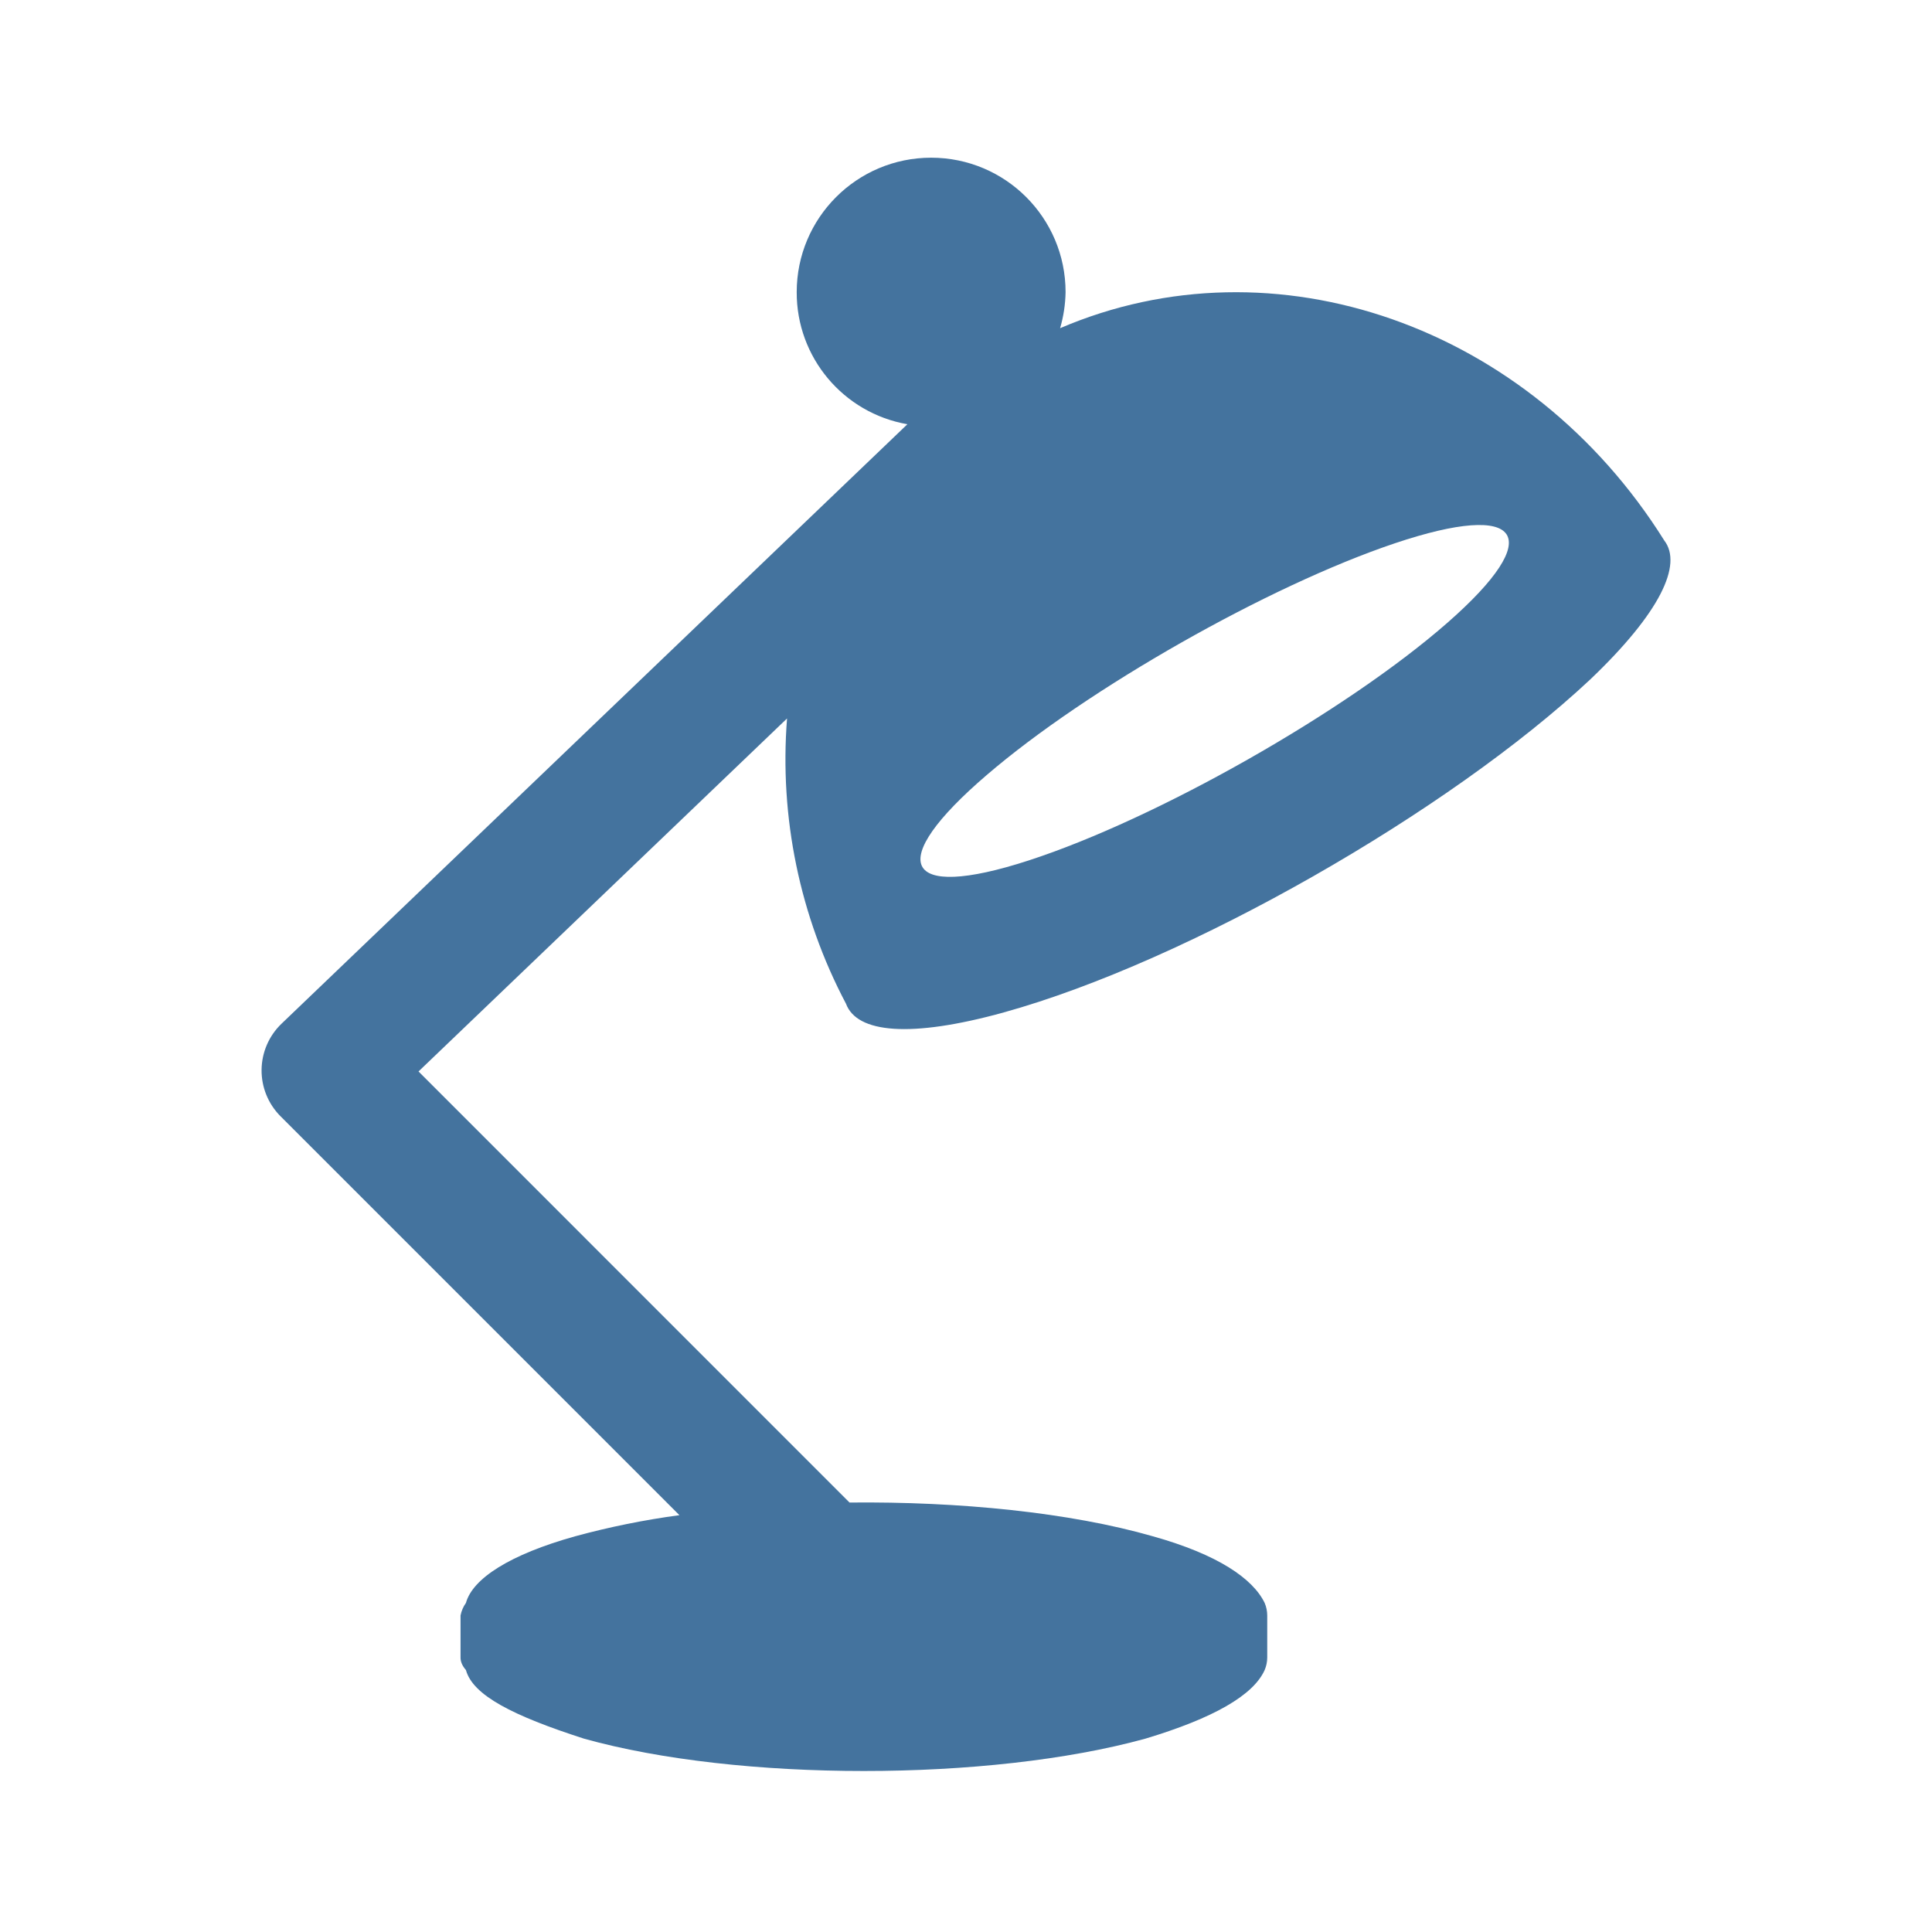
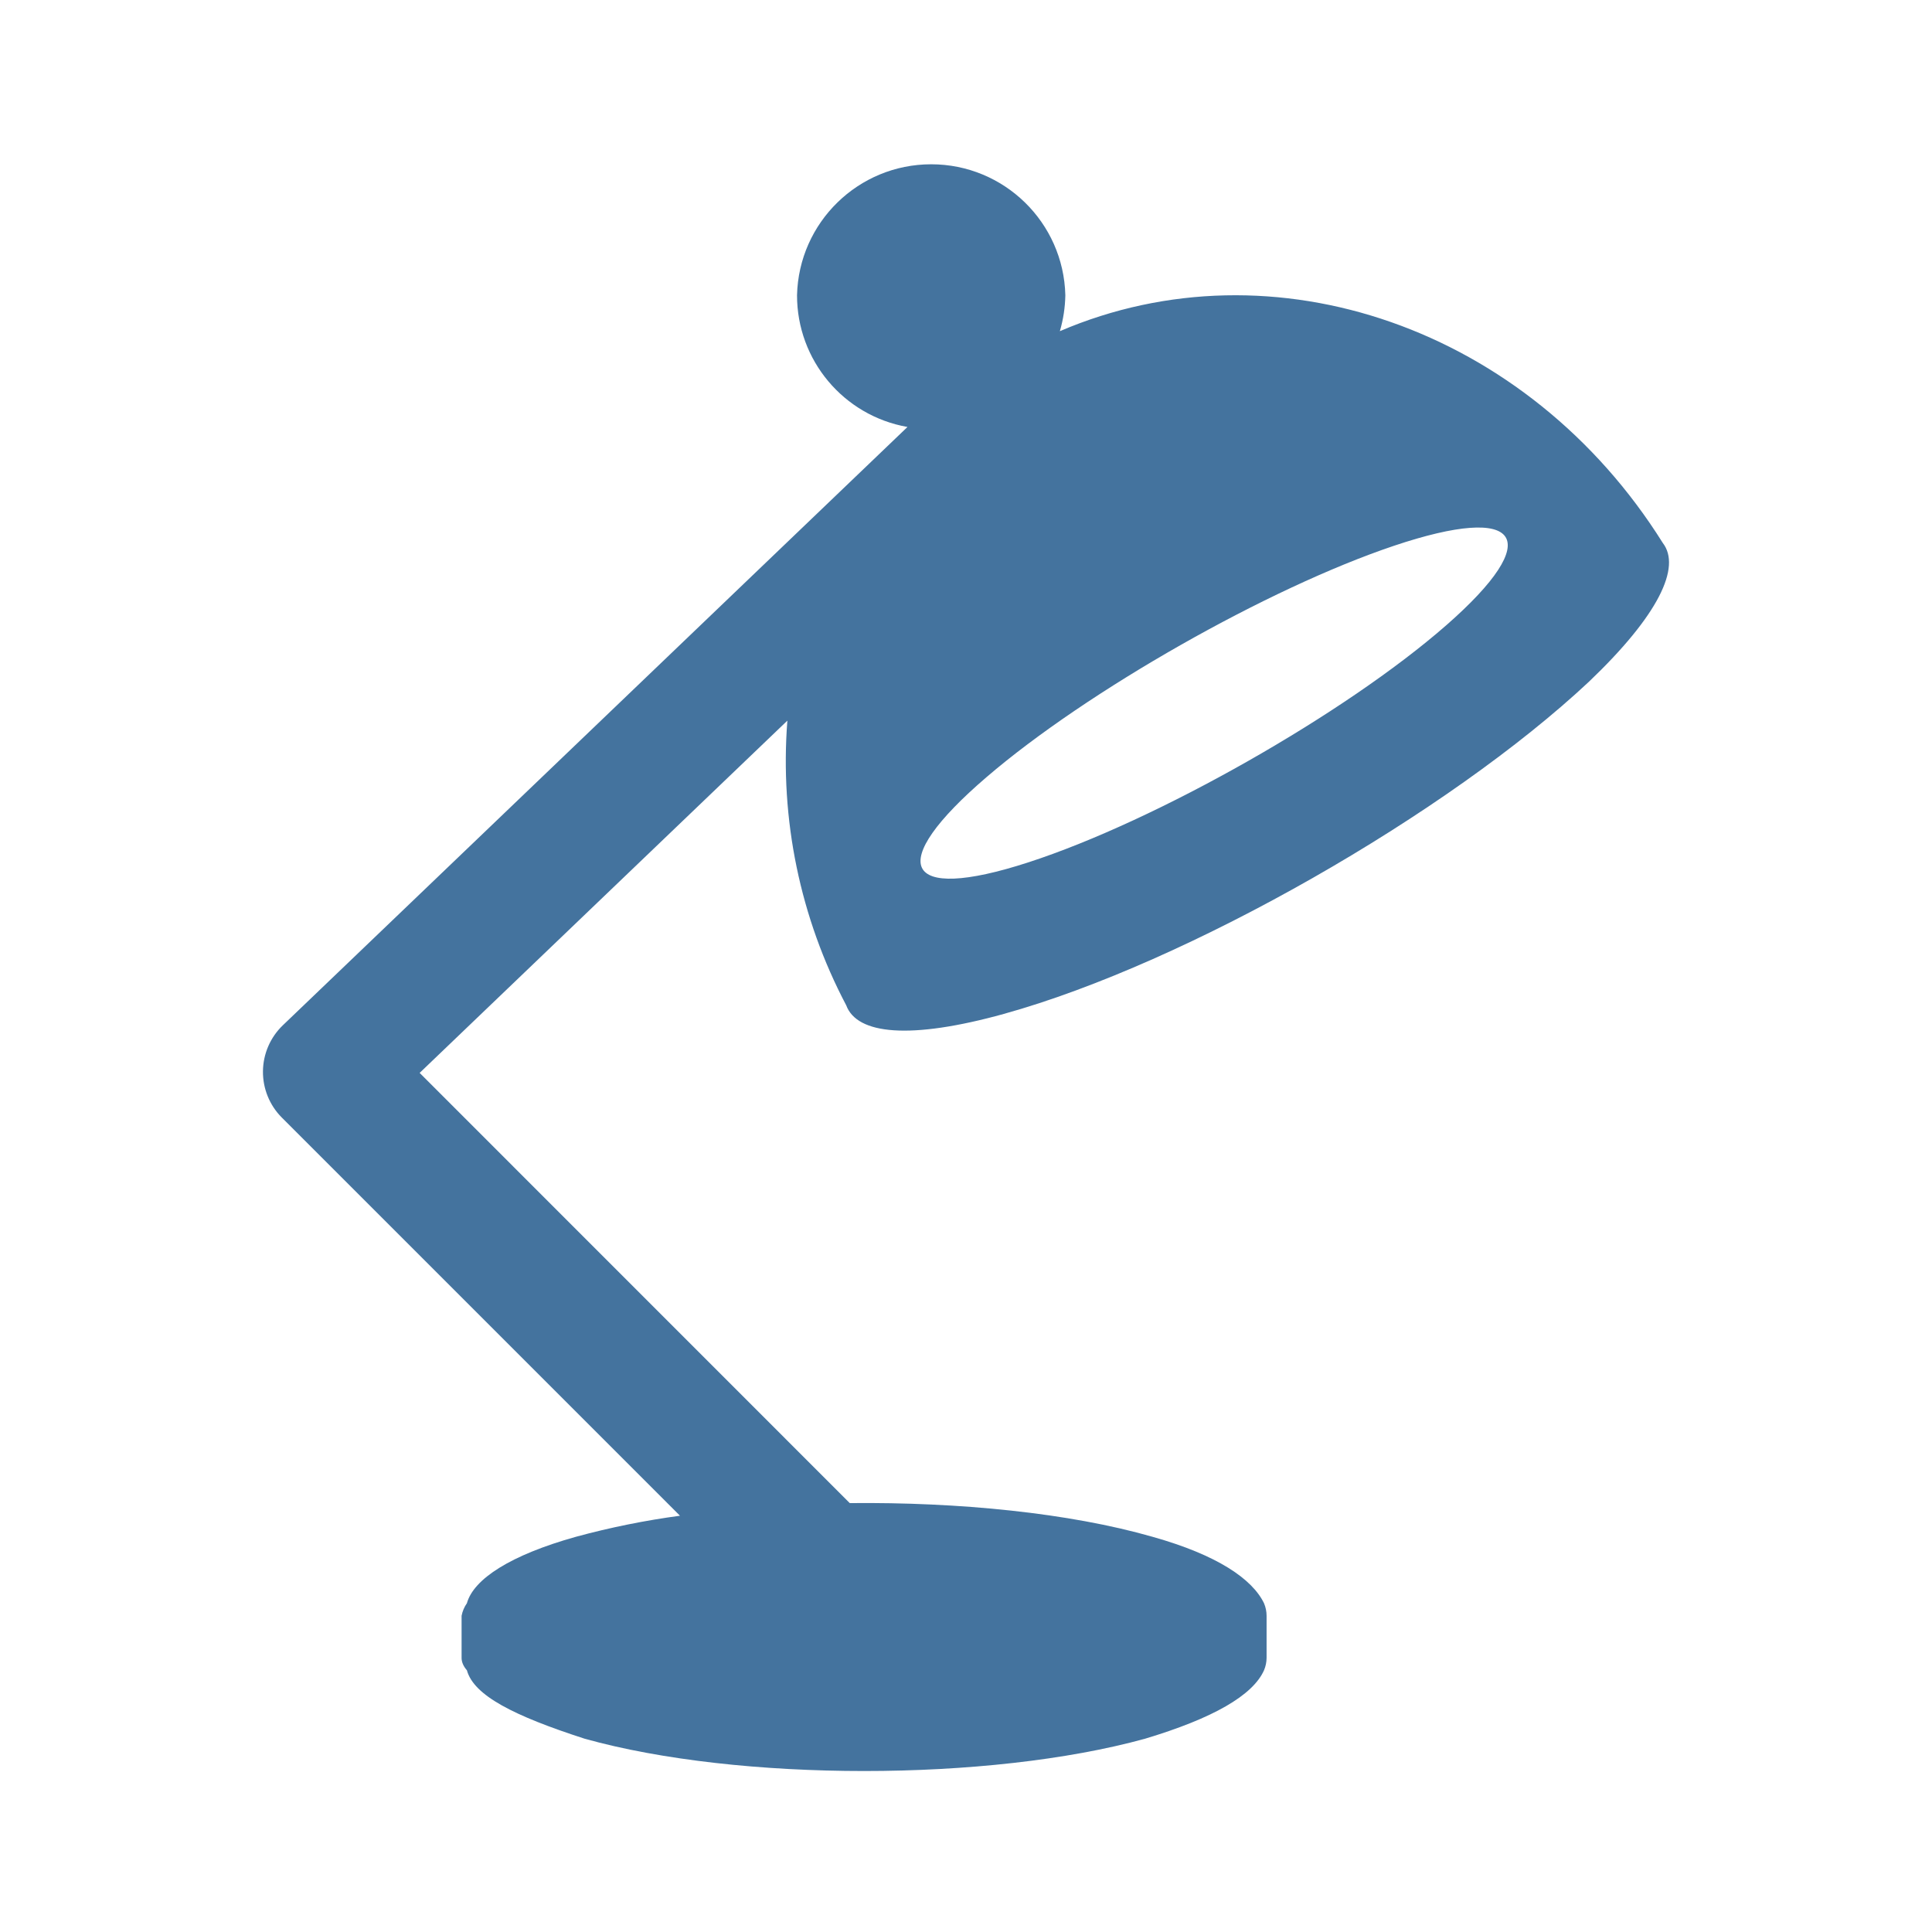
<svg xmlns="http://www.w3.org/2000/svg" viewBox="0 0 24 24">
-   <path fill="#44739e" d="M17.327 6.749c1.587-.533 1.894-.098.65.99-1.26 1.102-3.604 2.432-5.199 2.95-1.572.511-1.79.026-.521-1.061 1.251-1.075 3.507-2.354 5.07-2.879m-4.856 5.827c2.286-.634 5.536-2.498 7.284-4.136.867-.826 1.15-1.426.919-1.726-1.675-2.676-4.845-3.778-7.505-2.637a1.7 1.7 0 0 0 .068-.448 1.67 1.67 0 0 0-3.34 0 1.66 1.66 0 0 0 1.375 1.641l-7.776 7.448a.805.805 0 0 0-.013 1.147l4.957 4.957a10 10 0 0 0-1.294.262c-.814.227-1.275.526-1.358.828a.4.4 0 0 0-.067.156v.522q-.001.078.067.156c.086.314.582.567 1.466.852 1.917.536 5.031.536 6.975 0q1.27-.382 1.481-.852a.4.4 0 0 0 .032-.156v-.522a.4.4 0 0 0-.032-.156c-.147-.302-.579-.601-1.39-.828-1.031-.296-2.405-.433-3.767-.419L5.199 13.31l4.578-4.385a6.5 6.5 0 0 0 .732 3.543c.134.364.795.431 1.963.108" />
+   <path fill="#44739e" d="M17.316 6.78c1.584-.532 1.89-.098.649.988-1.258 1.1-3.597 2.427-5.189 2.944-1.569.51-1.786.026-.52-1.059 1.249-1.072 3.5-2.349 5.06-2.873m-4.846 5.815c2.281-.632 5.525-2.493 7.269-4.127.865-.825 1.148-1.423.917-1.723-1.672-2.67-4.835-3.77-7.49-2.631a1.7 1.7 0 0 0 .068-.447 1.667 1.667 0 0 0-3.333 0 1.66 1.66 0 0 0 1.372 1.637l-7.76 7.433a.803.803 0 0 0-.013 1.145l4.947 4.947a10 10 0 0 0-1.291.261c-.813.227-1.273.525-1.356.826a.4.4 0 0 0-.066.156v.521q-.001.078.066.156c.086.313.581.565 1.463.85 1.914.535 5.021.535 6.961 0q1.268-.381 1.478-.85a.4.4 0 0 0 .032-.156v-.521a.4.4 0 0 0-.032-.156c-.146-.301-.578-.599-1.387-.826-1.029-.295-2.4-.432-3.759-.418l-5.343-5.344 4.568-4.376a6.5 6.5 0 0 0 .731 3.536c.134.363.793.43 1.959.107" />
</svg>
